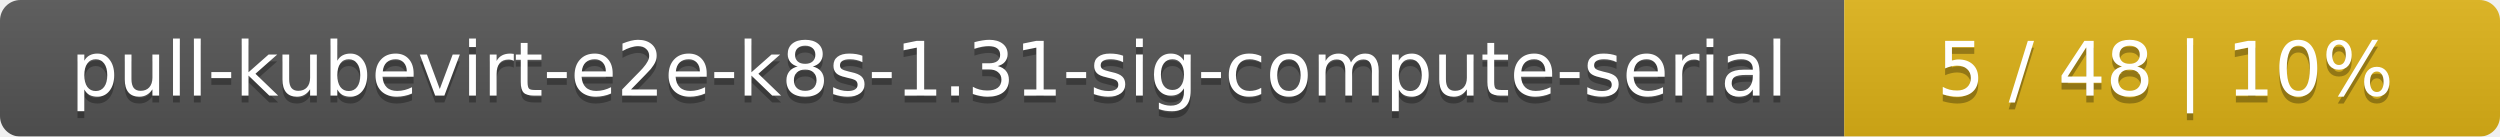
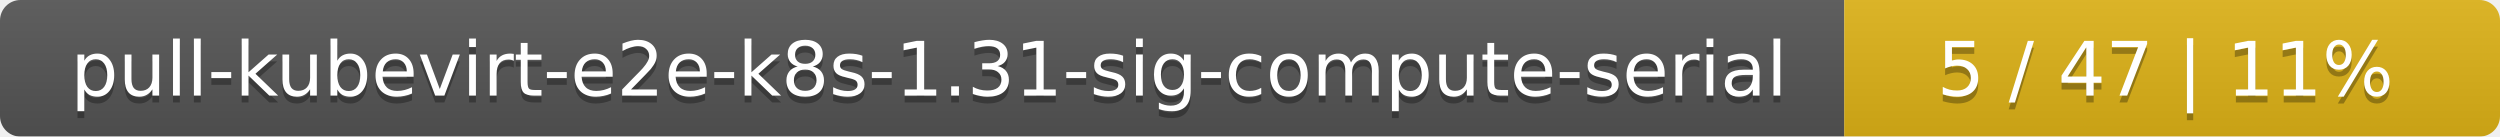
<svg xmlns="http://www.w3.org/2000/svg" width="366" height="20">
  <linearGradient id="smooth" x2="0" y2="100%">
    <stop offset="0" stop-color="#bbb" stop-opacity=".1" />
    <stop offset="1" stop-opacity=".1" />
  </linearGradient>
  <mask id="round">
    <rect width="366" height="20" rx="3" fill="#fff" />
  </mask>
  <g mask="url(#round)">
    <rect width="270" height="20" fill="#555" />
    <rect x="270" width="96" height="20" fill="#dfb317" />
    <rect width="366" height="20" fill="url(#smooth)" />
  </g>
  <g fill="#fff" text-anchor="middle" font-family="DejaVu Sans,Verdana,Geneva,sans-serif" font-size="11">
    <text x="136" y="15" fill="#010101" fill-opacity=".3">pull-kubevirt-e2e-k8s-1.31-sig-compute-serial</text>
    <text x="136" y="14">pull-kubevirt-e2e-k8s-1.31-sig-compute-serial</text>
-     <text x="317" y="15" fill="#010101" fill-opacity=".3">5 / 48    |    10%</text>
-     <text x="317" y="14">5 / 48    |    10%</text>
+     <text x="317" y="15" fill="#010101" fill-opacity=".3">5 / 47    |    11%</text>
+     <text x="317" y="14">5 / 47    |    11%</text>
  </g>
</svg>
